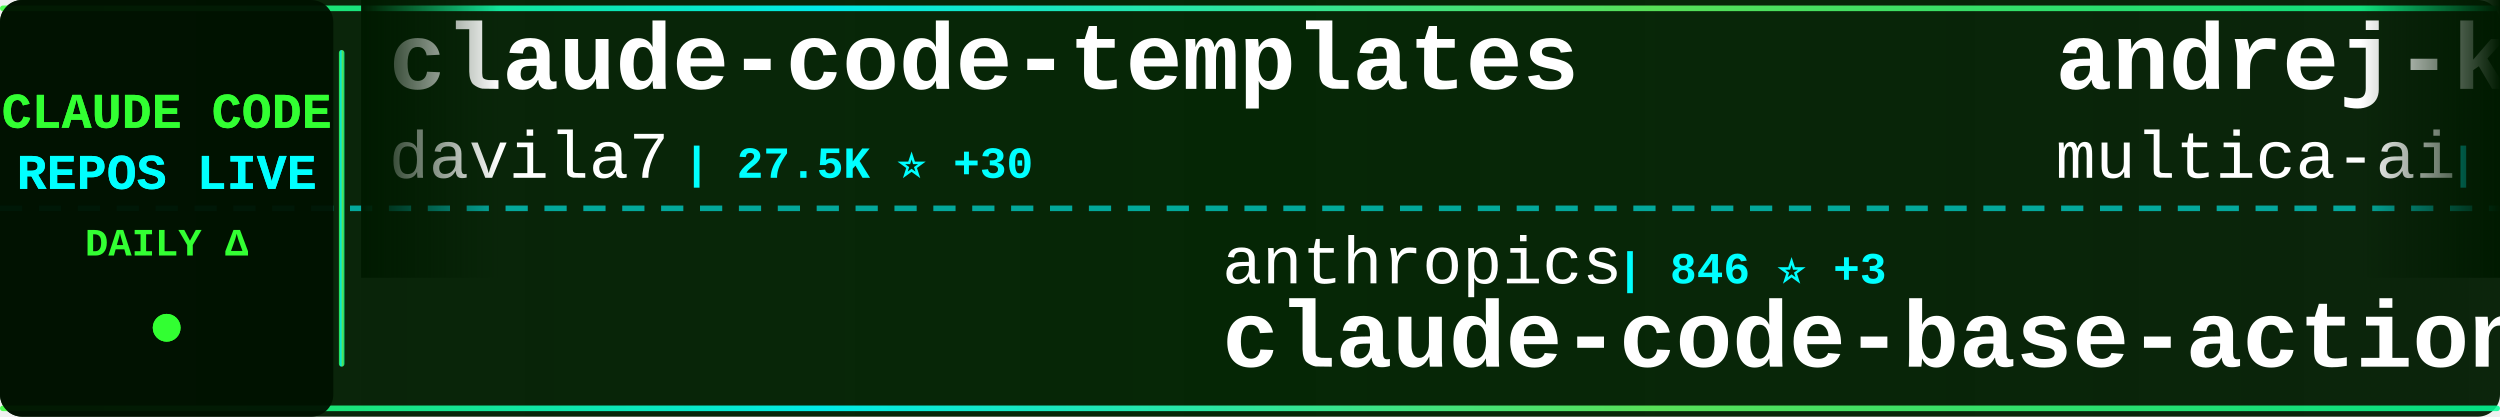
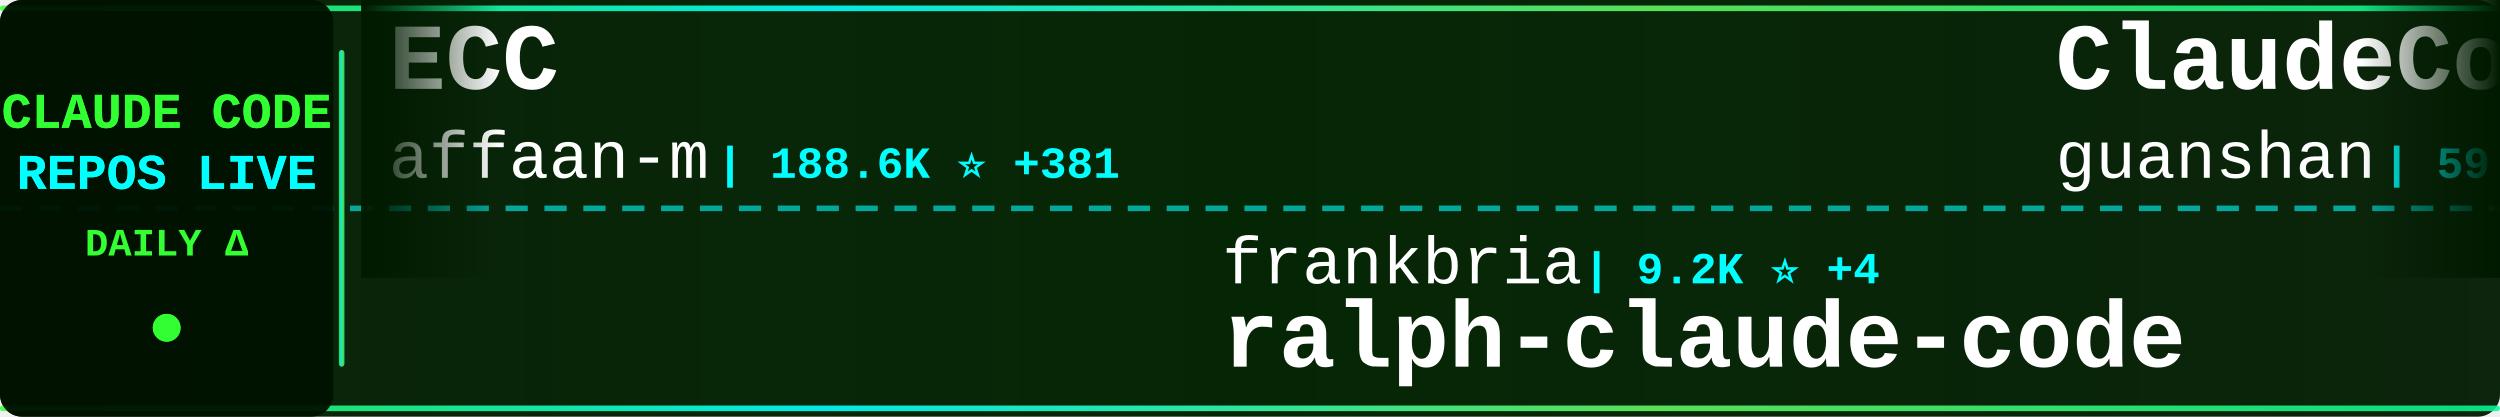
<svg xmlns="http://www.w3.org/2000/svg" width="900" height="150">
  <defs>
    <linearGradient id="tickerBg" x1="0%" y1="0%" x2="100%" y2="0%">
      <stop offset="0%" style="stop-color:#001a00;stop-opacity:0.95" />
      <stop offset="50%" style="stop-color:#002200;stop-opacity:0.98" />
      <stop offset="100%" style="stop-color:#001a00;stop-opacity:0.95" />
    </linearGradient>
    <linearGradient id="borderGrad" x1="0%" y1="0%" x2="100%" y2="0%">
      <stop offset="0%" style="stop-color:#33ff33;stop-opacity:0.85">
        <animate attributeName="stop-opacity" values="0.85;1;0.85" dur="2s" repeatCount="indefinite" />
      </stop>
      <stop offset="33%" style="stop-color:#00ffff;stop-opacity:0.9">
        <animate attributeName="stop-opacity" values="0.9;1;0.9" dur="2.2s" repeatCount="indefinite" />
      </stop>
      <stop offset="66%" style="stop-color:#66ff66;stop-opacity:0.85">
        <animate attributeName="stop-opacity" values="0.85;1;0.85" dur="1.8s" repeatCount="indefinite" />
      </stop>
      <stop offset="100%" style="stop-color:#00ff99;stop-opacity:0.85">
        <animate attributeName="stop-opacity" values="0.85;1;0.85" dur="2s" repeatCount="indefinite" />
      </stop>
    </linearGradient>
    <filter id="textGlow">
      <feGaussianBlur stdDeviation="0.1" result="coloredBlur" />
      <feMerge>
        <feMergeNode in="coloredBlur" />
        <feMergeNode in="SourceGraphic" />
      </feMerge>
    </filter>
    <filter id="metricGlow">
      <feGaussianBlur stdDeviation="0.2" result="coloredBlur" />
      <feMerge>
        <feMergeNode in="coloredBlur" />
        <feMergeNode in="SourceGraphic" />
      </feMerge>
    </filter>
    <linearGradient id="leftFade" x1="0%" y1="0%" x2="100%" y2="0%">
      <stop offset="0%" style="stop-color:#001a00;stop-opacity:1" />
      <stop offset="100%" style="stop-color:#001a00;stop-opacity:0" />
    </linearGradient>
    <linearGradient id="rightFade" x1="0%" y1="0%" x2="100%" y2="0%">
      <stop offset="0%" style="stop-color:#001a00;stop-opacity:0" />
      <stop offset="100%" style="stop-color:#001a00;stop-opacity:1" />
    </linearGradient>
  </defs>
  <rect width="900" height="150" fill="url(#tickerBg)" rx="8" />
  <rect x="0" y="2" width="900" height="2" fill="url(#borderGrad)" rx="1" />
  <rect x="0" y="146" width="900" height="2" fill="url(#borderGrad)" rx="1" />
  <line x1="0" y1="75" x2="900" y2="75" stroke="#00ffff" stroke-width="2" stroke-dasharray="8 6" opacity="0.6" />
  <rect x="0" y="0" width="120" height="150" fill="#001100" opacity="0.95" rx="8" />
  <text x="60" y="46" font-family="'Courier New', monospace" font-size="18" font-weight="bold" fill="#33ff33" text-anchor="middle" filter="url(#textGlow)">
    CLAUDE CODE
  </text>
  <text x="60" y="68" font-family="'Courier New', monospace" font-size="18" font-weight="bold" fill="#00ffff" text-anchor="middle" filter="url(#textGlow)">
    REPOS LIVE
  </text>
  <text x="60" y="92" font-family="'Courier New', monospace" font-size="14" font-weight="bold" fill="#33ff33" text-anchor="middle">
    DAILY Δ
  </text>
  <circle cx="60" cy="118" r="5" fill="#33ff33" filter="url(#metricGlow)">
    <animate attributeName="r" values="4;6;4" dur="1.5s" repeatCount="indefinite" />
    <animate attributeName="opacity" values="0.6;1;0.6" dur="1.5s" repeatCount="indefinite" />
  </circle>
  <rect x="122" y="18" width="2" height="114" fill="url(#borderGrad)" rx="1" />
  <clipPath id="tickerClip">
    <rect x="130" y="0" width="770" height="150" />
  </clipPath>
  <g clip-path="url(#tickerClip)">
    <g id="tickerItems">
      <animateTransform attributeName="transform" attributeType="XML" type="translate" from="0 0" to="-3000 0" dur="54s" repeatCount="indefinite" />
      <g transform="translate(0, 0)">
-         <text x="140" y="32" font-family="'Courier New', monospace" font-size="34" font-weight="bold" fill="#ffffff">claude-code-templates</text>
-         <text x="140" y="64" font-family="'Courier New', monospace" font-size="24" font-weight="normal" fill="#ffffff" opacity="1.0">davila7</text>
-         <text x="246" y="64" font-family="'Courier New', monospace" font-size="16" font-weight="bold" fill="#00ffff"> | 27.5K ⭐ +30</text>
+         <text x="140" y="32" font-family="'Courier New', monospace" font-size="34" font-weight="bold" fill="#ffffff">ECC</text>
+         <text x="140" y="64" font-family="'Courier New', monospace" font-size="24" font-weight="normal" fill="#ffffff" opacity="1.0">affaan-m</text>
+         <text x="258" y="64" font-family="'Courier New', monospace" font-size="16" font-weight="bold" fill="#00ffff"> | 188.6K ⭐ +381</text>
      </g>
      <g transform="translate(300, 0)">
-         <text x="140" y="102" font-family="'Courier New', monospace" font-size="24" font-weight="normal" fill="#ffffff" opacity="1.0">anthropics</text>
-         <text x="282" y="102" font-family="'Courier New', monospace" font-size="16" font-weight="bold" fill="#00ffff"> | 846 ⭐ +3</text>
-         <text x="140" y="132" font-family="'Courier New', monospace" font-size="34" font-weight="bold" fill="#ffffff">claude-code-base-action</text>
+         <text x="140" y="102" font-family="'Courier New', monospace" font-size="24" font-weight="normal" fill="#ffffff" opacity="1.0">frankbria</text>
+         <text x="270" y="102" font-family="'Courier New', monospace" font-size="16" font-weight="bold" fill="#00ffff"> | 9.2K ⭐ +4</text>
+         <text x="140" y="132" font-family="'Courier New', monospace" font-size="34" font-weight="bold" fill="#ffffff">ralph-claude-code</text>
      </g>
      <g transform="translate(600, 0)">
-         <text x="140" y="32" font-family="'Courier New', monospace" font-size="34" font-weight="bold" fill="#ffffff">andrej-karpathy-skills</text>
-         <text x="140" y="64" font-family="'Courier New', monospace" font-size="24" font-weight="normal" fill="#ffffff" opacity="1.0">multica-ai</text>
-         <text x="282" y="64" font-family="'Courier New', monospace" font-size="16" font-weight="bold" fill="#00ffff"> | 146.4K ⭐ +3.5K</text>
+         <text x="140" y="32" font-family="'Courier New', monospace" font-size="34" font-weight="bold" fill="#ffffff">ClaudeCode</text>
+         <text x="140" y="64" font-family="'Courier New', monospace" font-size="24" font-weight="normal" fill="#ffffff" opacity="1.0">guanshan</text>
+         <text x="258" y="64" font-family="'Courier New', monospace" font-size="16" font-weight="bold" fill="#00ffff"> | 59 ⭐</text>
      </g>
      <g transform="translate(900, 0)">
-         <text x="140" y="102" font-family="'Courier New', monospace" font-size="24" font-weight="normal" fill="#ffffff" opacity="1.0">nicedreamzapp</text>
-         <text x="318" y="102" font-family="'Courier New', monospace" font-size="16" font-weight="bold" fill="#00ffff"> | 2.7K ⭐ +8</text>
-         <text x="140" y="132" font-family="'Courier New', monospace" font-size="34" font-weight="bold" fill="#ffffff">claude-code-local</text>
+         <text x="140" y="102" font-family="'Courier New', monospace" font-size="24" font-weight="normal" fill="#ffffff" opacity="1.0">andrew-kramer-inno</text>
+         <text x="378" y="102" font-family="'Courier New', monospace" font-size="16" font-weight="bold" fill="#00ffff"> | 590 ⭐ +1</text>
+         <text x="140" y="132" font-family="'Courier New', monospace" font-size="34" font-weight="bold" fill="#ffffff">claude-code-source-build</text>
      </g>
      <g transform="translate(1200, 0)">
-         <text x="140" y="32" font-family="'Courier New', monospace" font-size="34" font-weight="bold" fill="#ffffff">Claude-Code</text>
-         <text x="140" y="64" font-family="'Courier New', monospace" font-size="24" font-weight="normal" fill="#ffffff" opacity="1.0">pengchengneo</text>
-         <text x="306" y="64" font-family="'Courier New', monospace" font-size="16" font-weight="bold" fill="#00ffff"> | 1.4K ⭐ +6</text>
+         <text x="140" y="32" font-family="'Courier New', monospace" font-size="34" font-weight="bold" fill="#ffffff">claude-code-local</text>
+         <text x="140" y="64" font-family="'Courier New', monospace" font-size="24" font-weight="normal" fill="#ffffff" opacity="1.0">nicedreamzapp</text>
+         <text x="318" y="64" font-family="'Courier New', monospace" font-size="16" font-weight="bold" fill="#00ffff"> | 2.7K ⭐ +9</text>
      </g>
      <g transform="translate(1500, 0)">
-         <text x="140" y="102" font-family="'Courier New', monospace" font-size="24" font-weight="normal" fill="#ffffff" opacity="1.0">chauncygu</text>
-         <text x="270" y="102" font-family="'Courier New', monospace" font-size="16" font-weight="bold" fill="#00ffff"> | 2.5K ⭐ +8</text>
-         <text x="140" y="132" font-family="'Courier New', monospace" font-size="34" font-weight="bold" fill="#ffffff">collection-claude-code-s...</text>
+         <text x="140" y="102" font-family="'Courier New', monospace" font-size="24" font-weight="normal" fill="#ffffff" opacity="1.0">ponponon</text>
+         <text x="258" y="102" font-family="'Courier New', monospace" font-size="16" font-weight="bold" fill="#00ffff"> | 2.2K ⭐ +1</text>
+         <text x="140" y="132" font-family="'Courier New', monospace" font-size="34" font-weight="bold" fill="#ffffff">claude_code_src</text>
      </g>
      <g transform="translate(1800, 0)">
-         <text x="140" y="32" font-family="'Courier New', monospace" font-size="34" font-weight="bold" fill="#ffffff">claude-code-action</text>
-         <text x="140" y="64" font-family="'Courier New', monospace" font-size="24" font-weight="normal" fill="#ffffff" opacity="1.0">anthropics</text>
-         <text x="282" y="64" font-family="'Courier New', monospace" font-size="16" font-weight="bold" fill="#00ffff"> | 7.7K ⭐ +7</text>
+         <text x="140" y="32" font-family="'Courier New', monospace" font-size="34" font-weight="bold" fill="#ffffff">claude-code-telegram</text>
+         <text x="140" y="64" font-family="'Courier New', monospace" font-size="24" font-weight="normal" fill="#ffffff" opacity="1.0">RichardAtCT</text>
+         <text x="294" y="64" font-family="'Courier New', monospace" font-size="16" font-weight="bold" fill="#00ffff"> | 2.6K ⭐ +4</text>
      </g>
      <g transform="translate(2100, 0)">
-         <text x="140" y="102" font-family="'Courier New', monospace" font-size="24" font-weight="normal" fill="#ffffff" opacity="1.0">ChrisWiles</text>
-         <text x="282" y="102" font-family="'Courier New', monospace" font-size="16" font-weight="bold" fill="#00ffff"> | 5.9K ⭐ +4</text>
-         <text x="140" y="132" font-family="'Courier New', monospace" font-size="34" font-weight="bold" fill="#ffffff">claude-code-showcase</text>
+         <text x="140" y="102" font-family="'Courier New', monospace" font-size="24" font-weight="normal" fill="#ffffff" opacity="1.0">pedrohcgs</text>
+         <text x="270" y="102" font-family="'Courier New', monospace" font-size="16" font-weight="bold" fill="#00ffff"> | 1.1K ⭐ +1</text>
+         <text x="140" y="132" font-family="'Courier New', monospace" font-size="34" font-weight="bold" fill="#ffffff">claude-code-my-workflow</text>
      </g>
      <g transform="translate(2400, 0)">
-         <text x="140" y="32" font-family="'Courier New', monospace" font-size="34" font-weight="bold" fill="#ffffff">oh-my-claudecode</text>
-         <text x="140" y="64" font-family="'Courier New', monospace" font-size="24" font-weight="normal" fill="#ffffff" opacity="1.0">Yeachan-Heo</text>
-         <text x="294" y="64" font-family="'Courier New', monospace" font-size="16" font-weight="bold" fill="#00ffff"> | 34.6K ⭐ +99</text>
+         <text x="140" y="32" font-family="'Courier New', monospace" font-size="34" font-weight="bold" fill="#ffffff">claude-code-source</text>
+         <text x="140" y="64" font-family="'Courier New', monospace" font-size="24" font-weight="normal" fill="#ffffff" opacity="1.0">AprilNEA</text>
+         <text x="258" y="64" font-family="'Courier New', monospace" font-size="16" font-weight="bold" fill="#00ffff"> | 384 ⭐</text>
      </g>
      <g transform="translate(2700, 0)">
-         <text x="140" y="102" font-family="'Courier New', monospace" font-size="24" font-weight="normal" fill="#ffffff" opacity="1.0">catlog22</text>
-         <text x="258" y="102" font-family="'Courier New', monospace" font-size="16" font-weight="bold" fill="#00ffff"> | 2.0K ⭐ +4</text>
-         <text x="140" y="132" font-family="'Courier New', monospace" font-size="34" font-weight="bold" fill="#ffffff">Claude-Code-Workflow</text>
+         <text x="140" y="102" font-family="'Courier New', monospace" font-size="24" font-weight="normal" fill="#ffffff" opacity="1.0">Windy3f3f3f3f</text>
+         <text x="318" y="102" font-family="'Courier New', monospace" font-size="16" font-weight="bold" fill="#00ffff"> | 1.3K ⭐ +4</text>
+         <text x="140" y="132" font-family="'Courier New', monospace" font-size="34" font-weight="bold" fill="#ffffff">claude-code-from-scratch</text>
      </g>
      <g transform="translate(3000, 0)">
-         <text x="140" y="32" font-family="'Courier New', monospace" font-size="34" font-weight="bold" fill="#ffffff">claude-code-templates</text>
-         <text x="140" y="64" font-family="'Courier New', monospace" font-size="24" font-weight="normal" fill="#ffffff" opacity="1.0">davila7</text>
-         <text x="246" y="64" font-family="'Courier New', monospace" font-size="16" font-weight="bold" fill="#00ffff"> | 27.5K ⭐ +30</text>
+         <text x="140" y="32" font-family="'Courier New', monospace" font-size="34" font-weight="bold" fill="#ffffff">ECC</text>
+         <text x="140" y="64" font-family="'Courier New', monospace" font-size="24" font-weight="normal" fill="#ffffff" opacity="1.0">affaan-m</text>
+         <text x="258" y="64" font-family="'Courier New', monospace" font-size="16" font-weight="bold" fill="#00ffff"> | 188.6K ⭐ +381</text>
      </g>
      <g transform="translate(3300, 0)">
-         <text x="140" y="102" font-family="'Courier New', monospace" font-size="24" font-weight="normal" fill="#ffffff" opacity="1.0">anthropics</text>
-         <text x="282" y="102" font-family="'Courier New', monospace" font-size="16" font-weight="bold" fill="#00ffff"> | 846 ⭐ +3</text>
-         <text x="140" y="132" font-family="'Courier New', monospace" font-size="34" font-weight="bold" fill="#ffffff">claude-code-base-action</text>
+         <text x="140" y="102" font-family="'Courier New', monospace" font-size="24" font-weight="normal" fill="#ffffff" opacity="1.0">frankbria</text>
+         <text x="270" y="102" font-family="'Courier New', monospace" font-size="16" font-weight="bold" fill="#00ffff"> | 9.2K ⭐ +4</text>
+         <text x="140" y="132" font-family="'Courier New', monospace" font-size="34" font-weight="bold" fill="#ffffff">ralph-claude-code</text>
      </g>
      <g transform="translate(3600, 0)">
-         <text x="140" y="32" font-family="'Courier New', monospace" font-size="34" font-weight="bold" fill="#ffffff">andrej-karpathy-skills</text>
-         <text x="140" y="64" font-family="'Courier New', monospace" font-size="24" font-weight="normal" fill="#ffffff" opacity="1.0">multica-ai</text>
-         <text x="282" y="64" font-family="'Courier New', monospace" font-size="16" font-weight="bold" fill="#00ffff"> | 146.4K ⭐ +3.5K</text>
+         <text x="140" y="32" font-family="'Courier New', monospace" font-size="34" font-weight="bold" fill="#ffffff">ClaudeCode</text>
+         <text x="140" y="64" font-family="'Courier New', monospace" font-size="24" font-weight="normal" fill="#ffffff" opacity="1.0">guanshan</text>
+         <text x="258" y="64" font-family="'Courier New', monospace" font-size="16" font-weight="bold" fill="#00ffff"> | 59 ⭐</text>
      </g>
      <g transform="translate(3900, 0)">
-         <text x="140" y="102" font-family="'Courier New', monospace" font-size="24" font-weight="normal" fill="#ffffff" opacity="1.0">nicedreamzapp</text>
-         <text x="318" y="102" font-family="'Courier New', monospace" font-size="16" font-weight="bold" fill="#00ffff"> | 2.7K ⭐ +8</text>
-         <text x="140" y="132" font-family="'Courier New', monospace" font-size="34" font-weight="bold" fill="#ffffff">claude-code-local</text>
+         <text x="140" y="102" font-family="'Courier New', monospace" font-size="24" font-weight="normal" fill="#ffffff" opacity="1.0">andrew-kramer-inno</text>
+         <text x="378" y="102" font-family="'Courier New', monospace" font-size="16" font-weight="bold" fill="#00ffff"> | 590 ⭐ +1</text>
+         <text x="140" y="132" font-family="'Courier New', monospace" font-size="34" font-weight="bold" fill="#ffffff">claude-code-source-build</text>
      </g>
    </g>
  </g>
  <rect x="130" y="0" width="50" height="100" fill="url(#leftFade)" />
  <rect x="850" y="0" width="50" height="100" fill="url(#rightFade)" />
</svg>
